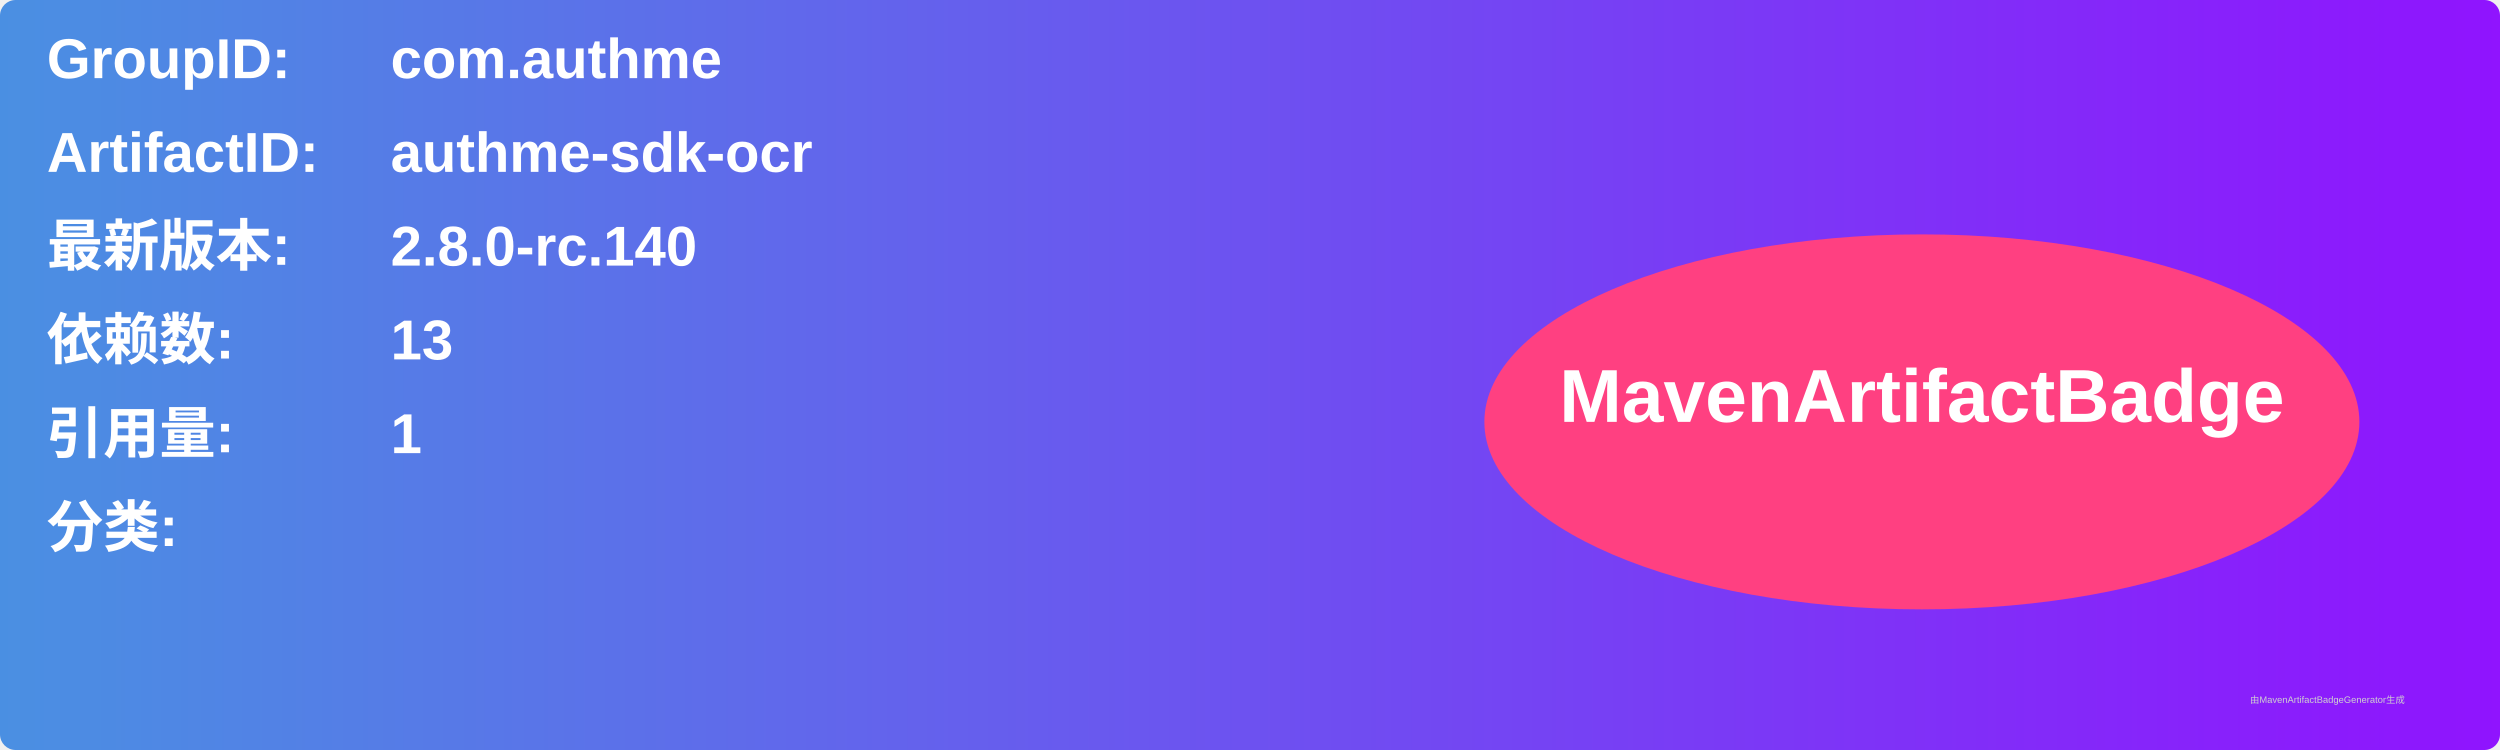
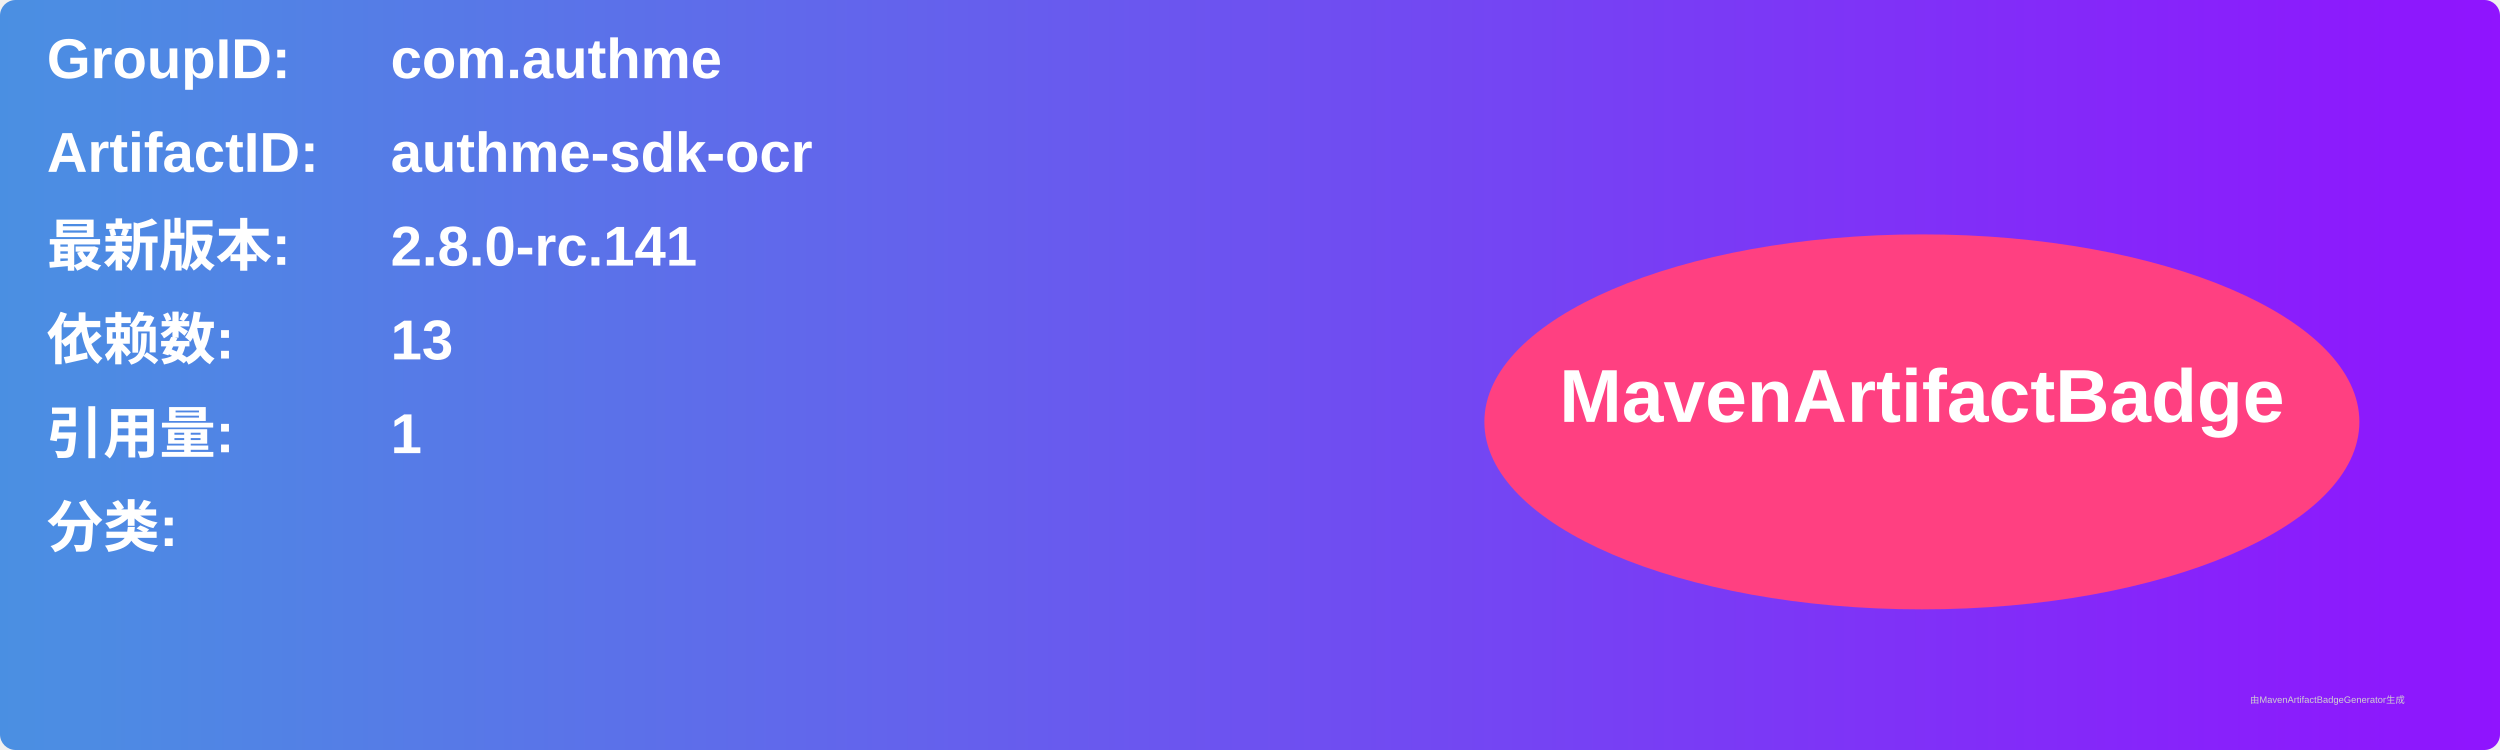
<svg xmlns="http://www.w3.org/2000/svg" width="800" height="240" viewBox="0 0 800 240">
  <linearGradient id="grad" x1="0%" y1="0%" x2="100%" y2="0%">
    <stop offset="0%" stop-color="#4a90e2" />
    <stop offset="100%" stop-color="#9013fe" />
  </linearGradient>
  <rect width="100%" height="100%" rx="5" ry="5" fill="url(#grad)" />
  <g transform="translate(15, 15)">
    <text x="0" y="10" font-family="Arial" font-size="18" fill="white" font-weight="bold" width="260">GroupID:</text>
    <text x="110" y="10" font-family="Arial" font-size="18" fill="white" font-weight="bold" width="460">com.authme</text>
    <text x="0" y="40" font-family="Arial" font-size="18" fill="white" font-weight="bold" width="260">ArtifactID:</text>
    <text x="110" y="40" font-family="Arial" font-size="18" fill="white" font-weight="bold" width="460">authme-sdk-ocr</text>
    <text x="0" y="70" font-family="Arial" font-size="18" fill="white" font-weight="bold">最新版本:</text>
    <text x="110" y="70" font-family="Arial" font-size="18" fill="white" font-weight="bold">
-       <tspan font-weight="bold">2.8.0-rc.140</tspan>
+       <tspan font-weight="bold">2.8.0-rc.141</tspan>
    </text>
    <text x="0" y="100" font-family="Arial" font-size="18" fill="white" font-weight="bold">依赖数: </text>
    <text x="110" y="100" font-family="Arial" font-size="18" fill="white">
      <tspan font-weight="bold">13</tspan>
    </text>
    <text x="0" y="130" font-family="Arial" font-size="18" fill="white" font-weight="bold">引用量: </text>
    <text x="110" y="130" font-family="Arial" font-size="18" fill="white">
      <tspan font-weight="bold">1</tspan>
    </text>
    <text x="0" y="160" font-family="Arial" font-size="18" fill="white" font-weight="bold">分类:</text>
    <text x="10" y="190" font-family="Arial" font-size="10" fill="white">
      <tspan font-weight="bold" />
    </text>
    <ellipse cx="600" cy="120" rx="140" ry="60" fill="#ff4081" />
    <text x="600" y="120" text-anchor="middle" font-family="Arial" font-size="24" fill="white" font-weight="bold">MavenArtifactBadge</text>
  </g>
  <text x="720" y="225" font-family="Arial" font-size="3" fill="#d0d0d0">由MavenArtifactBadgeGenerator生成</text>
</svg>
